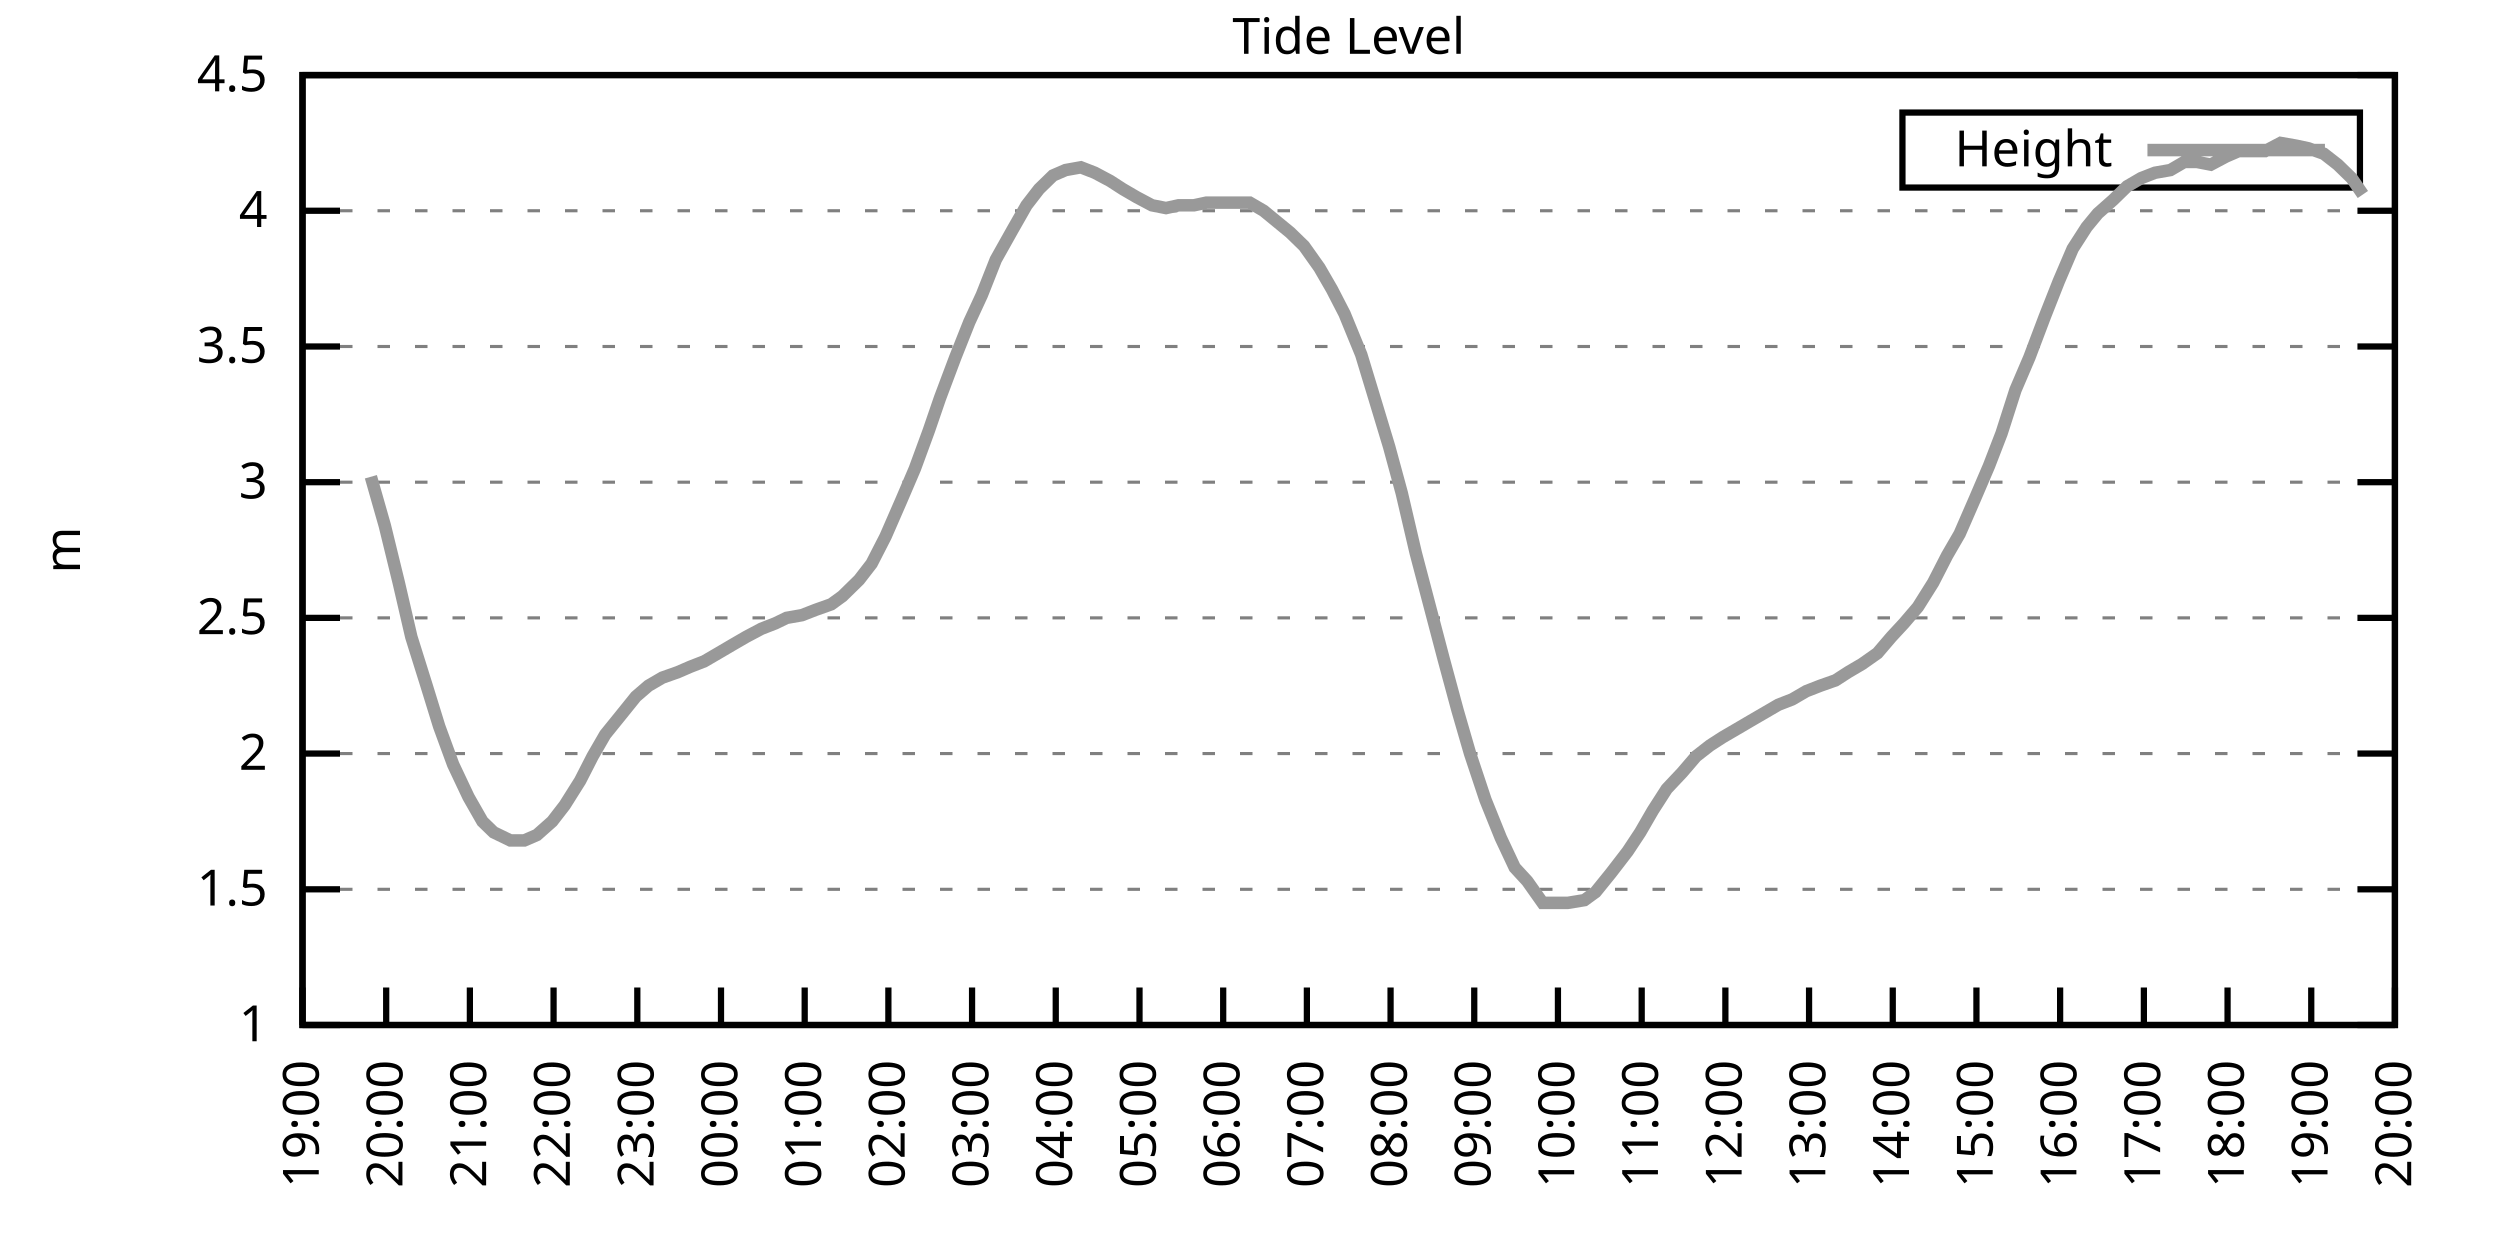
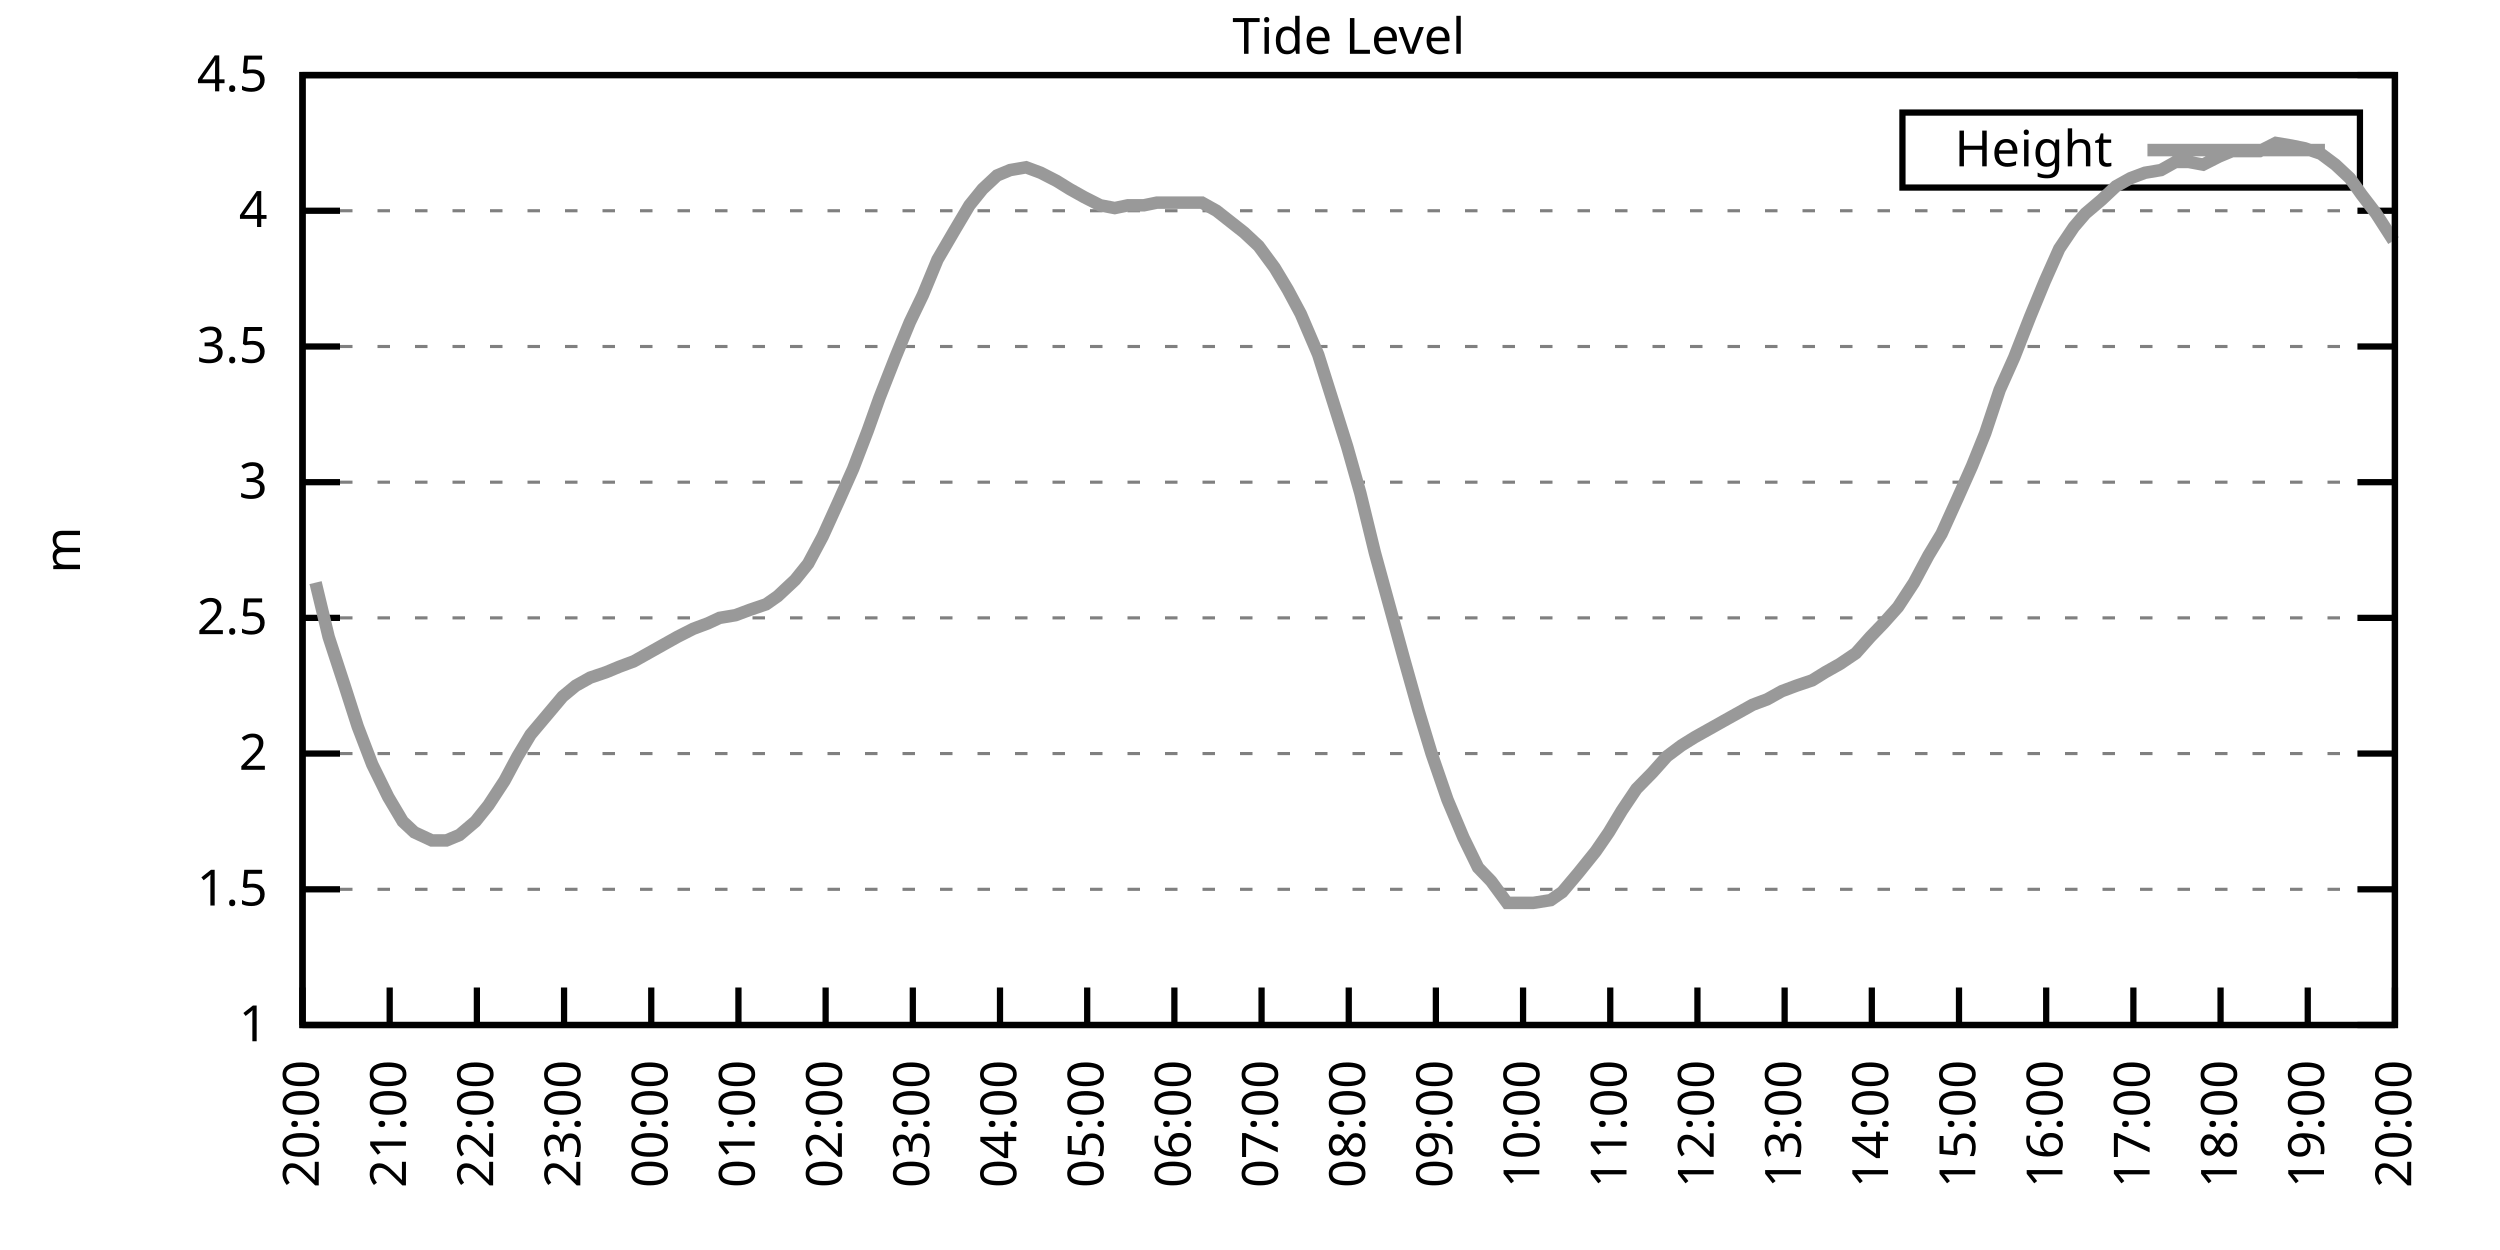
<svg xmlns="http://www.w3.org/2000/svg" xmlns:xlink="http://www.w3.org/1999/xlink" width="400" height="200" viewBox="0 0 400 200">
  <g id="gnuplot_canvas">
    <rect x="0" y="0" width="400" height="200" fill="none" />
    <defs>
      <circle id="gpDot" r="0.5" stroke-width="0.5" stroke="currentColor" />
      <path id="gpPt0" stroke-width="0.333" stroke="currentColor" d="M-1,0 h2 M0,-1 v2" />
      <path id="gpPt1" stroke-width="0.333" stroke="currentColor" d="M-1,-1 L1,1 M1,-1 L-1,1" />
      <path id="gpPt2" stroke-width="0.333" stroke="currentColor" d="M-1,0 L1,0 M0,-1 L0,1 M-1,-1 L1,1 M-1,1 L1,-1" />
      <rect id="gpPt3" stroke-width="0.333" stroke="currentColor" x="-1" y="-1" width="2" height="2" />
      <rect id="gpPt4" stroke-width="0.333" stroke="currentColor" fill="currentColor" x="-1" y="-1" width="2" height="2" />
      <circle id="gpPt5" stroke-width="0.333" stroke="currentColor" cx="0" cy="0" r="1" />
      <use xlink:href="#gpPt5" id="gpPt6" fill="currentColor" stroke="none" />
      <path id="gpPt7" stroke-width="0.333" stroke="currentColor" d="M0,-1.33 L-1.33,0.67 L1.33,0.67 z" />
      <use xlink:href="#gpPt7" id="gpPt8" fill="currentColor" stroke="none" />
      <use xlink:href="#gpPt7" id="gpPt9" stroke="currentColor" transform="rotate(180)" />
      <use xlink:href="#gpPt9" id="gpPt10" fill="currentColor" stroke="none" />
      <use xlink:href="#gpPt3" id="gpPt11" stroke="currentColor" transform="rotate(45)" />
      <use xlink:href="#gpPt11" id="gpPt12" fill="currentColor" stroke="none" />
      <path id="gpPt13" stroke-width="0.333" stroke="currentColor" d="M0,1.330 L1.265,0.411 L0.782,-1.067 L-0.782,-1.076 L-1.265,0.411 z" />
      <use xlink:href="#gpPt13" id="gpPt14" fill="currentColor" stroke="none" />
      <filter id="textbox" filterUnits="objectBoundingBox" x="0" y="0" height="1" width="1">
        <feFlood flood-color="white" flood-opacity="1" result="bgnd" />
        <feComposite in="SourceGraphic" in2="bgnd" operator="atop" />
      </filter>
      <filter id="greybox" filterUnits="objectBoundingBox" x="0" y="0" height="1" width="1">
        <feFlood flood-color="lightgrey" flood-opacity="1" result="grey" />
        <feComposite in="SourceGraphic" in2="grey" operator="atop" />
      </filter>
    </defs>
    <g fill="none" color="white" stroke="currentColor" stroke-width="1.00" stroke-linecap="butt" stroke-linejoin="miter">
</g>
    <g fill="none" color="black" stroke="currentColor" stroke-width="1.00" stroke-linecap="butt" stroke-linejoin="miter">
      <g stroke="none" shape-rendering="crispEdges">
        <polygon fill="rgb(255, 255, 255)" points="48.40,164.00 383.18,164.00 383.18,12.02 48.40,12.02 " />
      </g>
    </g>
    <g fill="none" color="black" stroke="currentColor" stroke-width="1.00" stroke-linecap="butt" stroke-linejoin="miter">
</g>
    <g fill="none" color="black" stroke="black" stroke-width="0.50" stroke-linecap="butt" stroke-linejoin="miter">
</g>
    <g fill="none" color="gray" stroke="currentColor" stroke-width="0.50" stroke-linecap="butt" stroke-linejoin="miter">
      <path stroke="gray" stroke-dasharray="2,4" class="gridline" d="M48.40,164.00 L383.19,164.00  " />
    </g>
    <g fill="none" color="gray" stroke="gray" stroke-width="1.00" stroke-linecap="butt" stroke-linejoin="miter">
</g>
    <g fill="none" color="black" stroke="currentColor" stroke-width="1.00" stroke-linecap="butt" stroke-linejoin="miter">
      <path stroke="black" d="M48.40,164.00 L54.40,164.00 M383.19,164.00 L377.19,164.00  " />
      <g transform="translate(42.80,166.60)" stroke="none" fill="black" font-family="Sans" font-size="8.00" text-anchor="end">
        <text>
          <tspan font-family="Sans"> 1</tspan>
        </text>
      </g>
    </g>
    <g fill="none" color="black" stroke="currentColor" stroke-width="1.00" stroke-linecap="butt" stroke-linejoin="miter">
</g>
    <g fill="none" color="black" stroke="black" stroke-width="0.50" stroke-linecap="butt" stroke-linejoin="miter">
</g>
    <g fill="none" color="gray" stroke="currentColor" stroke-width="0.50" stroke-linecap="butt" stroke-linejoin="miter">
      <path stroke="gray" stroke-dasharray="2,4" class="gridline" d="M48.40,142.29 L383.19,142.29  " />
    </g>
    <g fill="none" color="gray" stroke="gray" stroke-width="1.00" stroke-linecap="butt" stroke-linejoin="miter">
</g>
    <g fill="none" color="black" stroke="currentColor" stroke-width="1.00" stroke-linecap="butt" stroke-linejoin="miter">
      <path stroke="black" d="M48.40,142.29 L54.40,142.29 M383.19,142.29 L377.19,142.29  " />
      <g transform="translate(42.80,144.89)" stroke="none" fill="black" font-family="Sans" font-size="8.00" text-anchor="end">
        <text>
          <tspan font-family="Sans"> 1.5</tspan>
        </text>
      </g>
    </g>
    <g fill="none" color="black" stroke="currentColor" stroke-width="1.00" stroke-linecap="butt" stroke-linejoin="miter">
</g>
    <g fill="none" color="black" stroke="black" stroke-width="0.50" stroke-linecap="butt" stroke-linejoin="miter">
</g>
    <g fill="none" color="gray" stroke="currentColor" stroke-width="0.50" stroke-linecap="butt" stroke-linejoin="miter">
      <path stroke="gray" stroke-dasharray="2,4" class="gridline" d="M48.40,120.57 L383.19,120.57  " />
    </g>
    <g fill="none" color="gray" stroke="gray" stroke-width="1.00" stroke-linecap="butt" stroke-linejoin="miter">
</g>
    <g fill="none" color="black" stroke="currentColor" stroke-width="1.00" stroke-linecap="butt" stroke-linejoin="miter">
      <path stroke="black" d="M48.40,120.57 L54.40,120.57 M383.19,120.57 L377.19,120.57  " />
      <g transform="translate(42.80,123.17)" stroke="none" fill="black" font-family="Sans" font-size="8.00" text-anchor="end">
        <text>
          <tspan font-family="Sans"> 2</tspan>
        </text>
      </g>
    </g>
    <g fill="none" color="black" stroke="currentColor" stroke-width="1.00" stroke-linecap="butt" stroke-linejoin="miter">
</g>
    <g fill="none" color="black" stroke="black" stroke-width="0.50" stroke-linecap="butt" stroke-linejoin="miter">
</g>
    <g fill="none" color="gray" stroke="currentColor" stroke-width="0.50" stroke-linecap="butt" stroke-linejoin="miter">
      <path stroke="gray" stroke-dasharray="2,4" class="gridline" d="M48.40,98.86 L383.19,98.86  " />
    </g>
    <g fill="none" color="gray" stroke="gray" stroke-width="1.00" stroke-linecap="butt" stroke-linejoin="miter">
</g>
    <g fill="none" color="black" stroke="currentColor" stroke-width="1.00" stroke-linecap="butt" stroke-linejoin="miter">
      <path stroke="black" d="M48.40,98.86 L54.40,98.86 M383.19,98.86 L377.19,98.86  " />
      <g transform="translate(42.80,101.46)" stroke="none" fill="black" font-family="Sans" font-size="8.00" text-anchor="end">
        <text>
          <tspan font-family="Sans"> 2.5</tspan>
        </text>
      </g>
    </g>
    <g fill="none" color="black" stroke="currentColor" stroke-width="1.00" stroke-linecap="butt" stroke-linejoin="miter">
</g>
    <g fill="none" color="black" stroke="black" stroke-width="0.50" stroke-linecap="butt" stroke-linejoin="miter">
</g>
    <g fill="none" color="gray" stroke="currentColor" stroke-width="0.50" stroke-linecap="butt" stroke-linejoin="miter">
      <path stroke="gray" stroke-dasharray="2,4" class="gridline" d="M48.40,77.15 L383.19,77.15  " />
    </g>
    <g fill="none" color="gray" stroke="gray" stroke-width="1.00" stroke-linecap="butt" stroke-linejoin="miter">
</g>
    <g fill="none" color="black" stroke="currentColor" stroke-width="1.00" stroke-linecap="butt" stroke-linejoin="miter">
      <path stroke="black" d="M48.40,77.15 L54.40,77.15 M383.19,77.15 L377.19,77.15  " />
      <g transform="translate(42.80,79.75)" stroke="none" fill="black" font-family="Sans" font-size="8.00" text-anchor="end">
        <text>
          <tspan font-family="Sans"> 3</tspan>
        </text>
      </g>
    </g>
    <g fill="none" color="black" stroke="currentColor" stroke-width="1.00" stroke-linecap="butt" stroke-linejoin="miter">
</g>
    <g fill="none" color="black" stroke="black" stroke-width="0.50" stroke-linecap="butt" stroke-linejoin="miter">
</g>
    <g fill="none" color="gray" stroke="currentColor" stroke-width="0.50" stroke-linecap="butt" stroke-linejoin="miter">
      <path stroke="gray" stroke-dasharray="2,4" class="gridline" d="M48.40,55.44 L383.19,55.44  " />
    </g>
    <g fill="none" color="gray" stroke="gray" stroke-width="1.00" stroke-linecap="butt" stroke-linejoin="miter">
</g>
    <g fill="none" color="black" stroke="currentColor" stroke-width="1.00" stroke-linecap="butt" stroke-linejoin="miter">
      <path stroke="black" d="M48.40,55.44 L54.40,55.44 M383.19,55.44 L377.19,55.44  " />
      <g transform="translate(42.80,58.04)" stroke="none" fill="black" font-family="Sans" font-size="8.00" text-anchor="end">
        <text>
          <tspan font-family="Sans"> 3.5</tspan>
        </text>
      </g>
    </g>
    <g fill="none" color="black" stroke="currentColor" stroke-width="1.00" stroke-linecap="butt" stroke-linejoin="miter">
</g>
    <g fill="none" color="black" stroke="black" stroke-width="0.50" stroke-linecap="butt" stroke-linejoin="miter">
</g>
    <g fill="none" color="gray" stroke="currentColor" stroke-width="0.50" stroke-linecap="butt" stroke-linejoin="miter">
      <path stroke="gray" stroke-dasharray="2,4" class="gridline" d="M48.40,33.72 L383.19,33.72  " />
    </g>
    <g fill="none" color="gray" stroke="gray" stroke-width="1.00" stroke-linecap="butt" stroke-linejoin="miter">
</g>
    <g fill="none" color="black" stroke="currentColor" stroke-width="1.00" stroke-linecap="butt" stroke-linejoin="miter">
      <path stroke="black" d="M48.40,33.72 L54.40,33.72 M383.19,33.72 L377.19,33.72  " />
      <g transform="translate(42.80,36.32)" stroke="none" fill="black" font-family="Sans" font-size="8.00" text-anchor="end">
        <text>
          <tspan font-family="Sans"> 4</tspan>
        </text>
      </g>
    </g>
    <g fill="none" color="black" stroke="currentColor" stroke-width="1.00" stroke-linecap="butt" stroke-linejoin="miter">
</g>
    <g fill="none" color="black" stroke="black" stroke-width="0.50" stroke-linecap="butt" stroke-linejoin="miter">
</g>
    <g fill="none" color="gray" stroke="currentColor" stroke-width="0.50" stroke-linecap="butt" stroke-linejoin="miter">
      <path stroke="gray" stroke-dasharray="2,4" class="gridline" d="M48.40,12.01 L383.19,12.01  " />
    </g>
    <g fill="none" color="gray" stroke="gray" stroke-width="1.00" stroke-linecap="butt" stroke-linejoin="miter">
</g>
    <g fill="none" color="black" stroke="currentColor" stroke-width="1.00" stroke-linecap="butt" stroke-linejoin="miter">
      <path stroke="black" d="M48.40,12.01 L54.40,12.01 M383.19,12.01 L377.19,12.01  " />
      <g transform="translate(42.80,14.61)" stroke="none" fill="black" font-family="Sans" font-size="8.00" text-anchor="end">
        <text>
          <tspan font-family="Sans"> 4.5</tspan>
        </text>
      </g>
    </g>
    <g fill="none" color="black" stroke="currentColor" stroke-width="1.00" stroke-linecap="butt" stroke-linejoin="miter">
      <path stroke="black" d="M48.40,164.00 L48.40,158.00  " />
      <g transform="translate(51.00,169.60) rotate(270.00)" stroke="none" fill="black" font-family="Sans" font-size="8.00" text-anchor="end">
        <text>
-           <tspan font-family="Sans">19:00</tspan>
-         </text>
-       </g>
-     </g>
-     <g fill="none" color="black" stroke="currentColor" stroke-width="1.00" stroke-linecap="butt" stroke-linejoin="miter">
-       <path stroke="black" d="M61.79,164.00 L61.79,158.00  " />
-       <g transform="translate(64.39,169.60) rotate(270.00)" stroke="none" fill="black" font-family="Sans" font-size="8.00" text-anchor="end">
-         <text>
          <tspan font-family="Sans">20:00</tspan>
        </text>
      </g>
    </g>
    <g fill="none" color="black" stroke="currentColor" stroke-width="1.00" stroke-linecap="butt" stroke-linejoin="miter">
-       <path stroke="black" d="M75.18,164.00 L75.18,158.00  " />
-       <g transform="translate(77.78,169.60) rotate(270.00)" stroke="none" fill="black" font-family="Sans" font-size="8.00" text-anchor="end">
+       <path stroke="black" d="M62.35,164.00 L62.35,158.00  " />
+       <g transform="translate(64.95,169.60) rotate(270.00)" stroke="none" fill="black" font-family="Sans" font-size="8.00" text-anchor="end">
        <text>
          <tspan font-family="Sans">21:00</tspan>
        </text>
      </g>
    </g>
    <g fill="none" color="black" stroke="currentColor" stroke-width="1.00" stroke-linecap="butt" stroke-linejoin="miter">
-       <path stroke="black" d="M88.57,164.00 L88.57,158.00  " />
-       <g transform="translate(91.17,169.60) rotate(270.00)" stroke="none" fill="black" font-family="Sans" font-size="8.00" text-anchor="end">
+       <path stroke="black" d="M76.30,164.00 L76.30,158.00  " />
+       <g transform="translate(78.90,169.60) rotate(270.00)" stroke="none" fill="black" font-family="Sans" font-size="8.00" text-anchor="end">
        <text>
          <tspan font-family="Sans">22:00</tspan>
        </text>
      </g>
    </g>
    <g fill="none" color="black" stroke="currentColor" stroke-width="1.00" stroke-linecap="butt" stroke-linejoin="miter">
-       <path stroke="black" d="M101.97,164.00 L101.97,158.00  " />
-       <g transform="translate(104.57,169.60) rotate(270.00)" stroke="none" fill="black" font-family="Sans" font-size="8.00" text-anchor="end">
+       <path stroke="black" d="M90.25,164.00 L90.25,158.00  " />
+       <g transform="translate(92.85,169.60) rotate(270.00)" stroke="none" fill="black" font-family="Sans" font-size="8.00" text-anchor="end">
        <text>
          <tspan font-family="Sans">23:00</tspan>
        </text>
      </g>
    </g>
    <g fill="none" color="black" stroke="currentColor" stroke-width="1.00" stroke-linecap="butt" stroke-linejoin="miter">
-       <path stroke="black" d="M115.36,164.00 L115.36,158.00  " />
-       <g transform="translate(117.96,169.60) rotate(270.00)" stroke="none" fill="black" font-family="Sans" font-size="8.00" text-anchor="end">
+       <path stroke="black" d="M104.20,164.00 L104.20,158.00  " />
+       <g transform="translate(106.80,169.60) rotate(270.00)" stroke="none" fill="black" font-family="Sans" font-size="8.00" text-anchor="end">
        <text>
          <tspan font-family="Sans">00:00</tspan>
        </text>
      </g>
    </g>
    <g fill="none" color="black" stroke="currentColor" stroke-width="1.00" stroke-linecap="butt" stroke-linejoin="miter">
-       <path stroke="black" d="M128.75,164.00 L128.75,158.00  " />
-       <g transform="translate(131.35,169.60) rotate(270.00)" stroke="none" fill="black" font-family="Sans" font-size="8.00" text-anchor="end">
+       <path stroke="black" d="M118.15,164.00 L118.15,158.00  " />
+       <g transform="translate(120.75,169.60) rotate(270.00)" stroke="none" fill="black" font-family="Sans" font-size="8.00" text-anchor="end">
        <text>
          <tspan font-family="Sans">01:00</tspan>
        </text>
      </g>
    </g>
    <g fill="none" color="black" stroke="currentColor" stroke-width="1.00" stroke-linecap="butt" stroke-linejoin="miter">
-       <path stroke="black" d="M142.14,164.00 L142.14,158.00  " />
-       <g transform="translate(144.74,169.60) rotate(270.00)" stroke="none" fill="black" font-family="Sans" font-size="8.00" text-anchor="end">
+       <path stroke="black" d="M132.10,164.00 L132.10,158.00  " />
+       <g transform="translate(134.70,169.60) rotate(270.00)" stroke="none" fill="black" font-family="Sans" font-size="8.00" text-anchor="end">
        <text>
          <tspan font-family="Sans">02:00</tspan>
        </text>
      </g>
    </g>
    <g fill="none" color="black" stroke="currentColor" stroke-width="1.00" stroke-linecap="butt" stroke-linejoin="miter">
-       <path stroke="black" d="M155.53,164.00 L155.53,158.00  " />
-       <g transform="translate(158.13,169.60) rotate(270.00)" stroke="none" fill="black" font-family="Sans" font-size="8.00" text-anchor="end">
+       <path stroke="black" d="M146.05,164.00 L146.05,158.00  " />
+       <g transform="translate(148.65,169.60) rotate(270.00)" stroke="none" fill="black" font-family="Sans" font-size="8.00" text-anchor="end">
        <text>
          <tspan font-family="Sans">03:00</tspan>
        </text>
      </g>
    </g>
    <g fill="none" color="black" stroke="currentColor" stroke-width="1.00" stroke-linecap="butt" stroke-linejoin="miter">
-       <path stroke="black" d="M168.92,164.00 L168.92,158.00  " />
-       <g transform="translate(171.52,169.60) rotate(270.00)" stroke="none" fill="black" font-family="Sans" font-size="8.00" text-anchor="end">
+       <path stroke="black" d="M160.00,164.00 L160.00,158.00  " />
+       <g transform="translate(162.60,169.60) rotate(270.00)" stroke="none" fill="black" font-family="Sans" font-size="8.00" text-anchor="end">
        <text>
          <tspan font-family="Sans">04:00</tspan>
        </text>
      </g>
    </g>
    <g fill="none" color="black" stroke="currentColor" stroke-width="1.00" stroke-linecap="butt" stroke-linejoin="miter">
-       <path stroke="black" d="M182.32,164.00 L182.32,158.00  " />
-       <g transform="translate(184.92,169.60) rotate(270.00)" stroke="none" fill="black" font-family="Sans" font-size="8.00" text-anchor="end">
+       <path stroke="black" d="M173.95,164.00 L173.95,158.00  " />
+       <g transform="translate(176.55,169.60) rotate(270.00)" stroke="none" fill="black" font-family="Sans" font-size="8.00" text-anchor="end">
        <text>
          <tspan font-family="Sans">05:00</tspan>
        </text>
      </g>
    </g>
    <g fill="none" color="black" stroke="currentColor" stroke-width="1.00" stroke-linecap="butt" stroke-linejoin="miter">
-       <path stroke="black" d="M195.71,164.00 L195.71,158.00  " />
-       <g transform="translate(198.31,169.60) rotate(270.00)" stroke="none" fill="black" font-family="Sans" font-size="8.00" text-anchor="end">
+       <path stroke="black" d="M187.90,164.00 L187.90,158.00  " />
+       <g transform="translate(190.50,169.60) rotate(270.00)" stroke="none" fill="black" font-family="Sans" font-size="8.00" text-anchor="end">
        <text>
          <tspan font-family="Sans">06:00</tspan>
        </text>
      </g>
    </g>
    <g fill="none" color="black" stroke="currentColor" stroke-width="1.00" stroke-linecap="butt" stroke-linejoin="miter">
-       <path stroke="black" d="M209.10,164.00 L209.10,158.00  " />
-       <g transform="translate(211.70,169.60) rotate(270.00)" stroke="none" fill="black" font-family="Sans" font-size="8.00" text-anchor="end">
+       <path stroke="black" d="M201.85,164.00 L201.85,158.00  " />
+       <g transform="translate(204.45,169.60) rotate(270.00)" stroke="none" fill="black" font-family="Sans" font-size="8.00" text-anchor="end">
        <text>
          <tspan font-family="Sans">07:00</tspan>
        </text>
      </g>
    </g>
    <g fill="none" color="black" stroke="currentColor" stroke-width="1.00" stroke-linecap="butt" stroke-linejoin="miter">
-       <path stroke="black" d="M222.49,164.00 L222.49,158.00  " />
-       <g transform="translate(225.09,169.60) rotate(270.00)" stroke="none" fill="black" font-family="Sans" font-size="8.00" text-anchor="end">
+       <path stroke="black" d="M215.80,164.00 L215.80,158.00  " />
+       <g transform="translate(218.40,169.60) rotate(270.00)" stroke="none" fill="black" font-family="Sans" font-size="8.00" text-anchor="end">
        <text>
          <tspan font-family="Sans">08:00</tspan>
        </text>
      </g>
    </g>
    <g fill="none" color="black" stroke="currentColor" stroke-width="1.00" stroke-linecap="butt" stroke-linejoin="miter">
-       <path stroke="black" d="M235.88,164.00 L235.88,158.00  " />
-       <g transform="translate(238.48,169.60) rotate(270.00)" stroke="none" fill="black" font-family="Sans" font-size="8.00" text-anchor="end">
+       <path stroke="black" d="M229.74,164.00 L229.74,158.00  " />
+       <g transform="translate(232.34,169.60) rotate(270.00)" stroke="none" fill="black" font-family="Sans" font-size="8.00" text-anchor="end">
        <text>
          <tspan font-family="Sans">09:00</tspan>
        </text>
      </g>
    </g>
    <g fill="none" color="black" stroke="currentColor" stroke-width="1.00" stroke-linecap="butt" stroke-linejoin="miter">
-       <path stroke="black" d="M249.27,164.00 L249.27,158.00  " />
-       <g transform="translate(251.87,169.60) rotate(270.00)" stroke="none" fill="black" font-family="Sans" font-size="8.00" text-anchor="end">
+       <path stroke="black" d="M243.69,164.00 L243.69,158.00  " />
+       <g transform="translate(246.29,169.60) rotate(270.00)" stroke="none" fill="black" font-family="Sans" font-size="8.00" text-anchor="end">
        <text>
          <tspan font-family="Sans">10:00</tspan>
        </text>
      </g>
    </g>
    <g fill="none" color="black" stroke="currentColor" stroke-width="1.00" stroke-linecap="butt" stroke-linejoin="miter">
-       <path stroke="black" d="M262.67,164.00 L262.67,158.00  " />
-       <g transform="translate(265.27,169.60) rotate(270.00)" stroke="none" fill="black" font-family="Sans" font-size="8.00" text-anchor="end">
+       <path stroke="black" d="M257.64,164.00 L257.64,158.00  " />
+       <g transform="translate(260.24,169.60) rotate(270.00)" stroke="none" fill="black" font-family="Sans" font-size="8.00" text-anchor="end">
        <text>
          <tspan font-family="Sans">11:00</tspan>
        </text>
      </g>
    </g>
    <g fill="none" color="black" stroke="currentColor" stroke-width="1.00" stroke-linecap="butt" stroke-linejoin="miter">
-       <path stroke="black" d="M276.06,164.00 L276.06,158.00  " />
-       <g transform="translate(278.66,169.60) rotate(270.00)" stroke="none" fill="black" font-family="Sans" font-size="8.00" text-anchor="end">
+       <path stroke="black" d="M271.59,164.00 L271.59,158.00  " />
+       <g transform="translate(274.19,169.60) rotate(270.00)" stroke="none" fill="black" font-family="Sans" font-size="8.00" text-anchor="end">
        <text>
          <tspan font-family="Sans">12:00</tspan>
        </text>
      </g>
    </g>
    <g fill="none" color="black" stroke="currentColor" stroke-width="1.00" stroke-linecap="butt" stroke-linejoin="miter">
-       <path stroke="black" d="M289.45,164.00 L289.45,158.00  " />
-       <g transform="translate(292.05,169.60) rotate(270.00)" stroke="none" fill="black" font-family="Sans" font-size="8.00" text-anchor="end">
+       <path stroke="black" d="M285.54,164.00 L285.54,158.00  " />
+       <g transform="translate(288.14,169.60) rotate(270.00)" stroke="none" fill="black" font-family="Sans" font-size="8.00" text-anchor="end">
        <text>
          <tspan font-family="Sans">13:00</tspan>
        </text>
      </g>
    </g>
    <g fill="none" color="black" stroke="currentColor" stroke-width="1.00" stroke-linecap="butt" stroke-linejoin="miter">
-       <path stroke="black" d="M302.84,164.00 L302.84,158.00  " />
-       <g transform="translate(305.44,169.60) rotate(270.00)" stroke="none" fill="black" font-family="Sans" font-size="8.00" text-anchor="end">
+       <path stroke="black" d="M299.49,164.00 L299.49,158.00  " />
+       <g transform="translate(302.09,169.60) rotate(270.00)" stroke="none" fill="black" font-family="Sans" font-size="8.00" text-anchor="end">
        <text>
          <tspan font-family="Sans">14:00</tspan>
        </text>
      </g>
    </g>
    <g fill="none" color="black" stroke="currentColor" stroke-width="1.00" stroke-linecap="butt" stroke-linejoin="miter">
-       <path stroke="black" d="M316.23,164.00 L316.23,158.00  " />
-       <g transform="translate(318.83,169.60) rotate(270.00)" stroke="none" fill="black" font-family="Sans" font-size="8.00" text-anchor="end">
+       <path stroke="black" d="M313.44,164.00 L313.44,158.00  " />
+       <g transform="translate(316.04,169.60) rotate(270.00)" stroke="none" fill="black" font-family="Sans" font-size="8.00" text-anchor="end">
        <text>
          <tspan font-family="Sans">15:00</tspan>
        </text>
      </g>
    </g>
    <g fill="none" color="black" stroke="currentColor" stroke-width="1.00" stroke-linecap="butt" stroke-linejoin="miter">
-       <path stroke="black" d="M329.62,164.00 L329.62,158.00  " />
-       <g transform="translate(332.22,169.60) rotate(270.00)" stroke="none" fill="black" font-family="Sans" font-size="8.00" text-anchor="end">
+       <path stroke="black" d="M327.39,164.00 L327.39,158.00  " />
+       <g transform="translate(329.99,169.60) rotate(270.00)" stroke="none" fill="black" font-family="Sans" font-size="8.00" text-anchor="end">
        <text>
          <tspan font-family="Sans">16:00</tspan>
        </text>
      </g>
    </g>
    <g fill="none" color="black" stroke="currentColor" stroke-width="1.00" stroke-linecap="butt" stroke-linejoin="miter">
-       <path stroke="black" d="M343.02,164.00 L343.02,158.00  " />
-       <g transform="translate(345.62,169.60) rotate(270.00)" stroke="none" fill="black" font-family="Sans" font-size="8.00" text-anchor="end">
+       <path stroke="black" d="M341.34,164.00 L341.34,158.00  " />
+       <g transform="translate(343.94,169.60) rotate(270.00)" stroke="none" fill="black" font-family="Sans" font-size="8.00" text-anchor="end">
        <text>
          <tspan font-family="Sans">17:00</tspan>
        </text>
      </g>
    </g>
    <g fill="none" color="black" stroke="currentColor" stroke-width="1.00" stroke-linecap="butt" stroke-linejoin="miter">
-       <path stroke="black" d="M356.41,164.00 L356.41,158.00  " />
-       <g transform="translate(359.01,169.60) rotate(270.00)" stroke="none" fill="black" font-family="Sans" font-size="8.00" text-anchor="end">
+       <path stroke="black" d="M355.29,164.00 L355.29,158.00  " />
+       <g transform="translate(357.89,169.60) rotate(270.00)" stroke="none" fill="black" font-family="Sans" font-size="8.00" text-anchor="end">
        <text>
          <tspan font-family="Sans">18:00</tspan>
        </text>
      </g>
    </g>
    <g fill="none" color="black" stroke="currentColor" stroke-width="1.00" stroke-linecap="butt" stroke-linejoin="miter">
-       <path stroke="black" d="M369.80,164.00 L369.80,158.00  " />
-       <g transform="translate(372.40,169.60) rotate(270.00)" stroke="none" fill="black" font-family="Sans" font-size="8.00" text-anchor="end">
+       <path stroke="black" d="M369.24,164.00 L369.24,158.00  " />
+       <g transform="translate(371.84,169.60) rotate(270.00)" stroke="none" fill="black" font-family="Sans" font-size="8.00" text-anchor="end">
        <text>
          <tspan font-family="Sans">19:00</tspan>
        </text>
      </g>
    </g>
    <g fill="none" color="black" stroke="currentColor" stroke-width="1.00" stroke-linecap="butt" stroke-linejoin="miter">
      <path stroke="black" d="M383.19,164.00 L383.19,158.00  " />
      <g transform="translate(385.79,169.60) rotate(270.00)" stroke="none" fill="black" font-family="Sans" font-size="8.00" text-anchor="end">
        <text>
          <tspan font-family="Sans">20:00</tspan>
        </text>
      </g>
    </g>
    <g fill="none" color="black" stroke="currentColor" stroke-width="1.00" stroke-linecap="butt" stroke-linejoin="miter">
</g>
    <g fill="none" color="black" stroke="currentColor" stroke-width="1.00" stroke-linecap="butt" stroke-linejoin="miter">
      <path stroke="black" d="M48.40,12.01 L48.40,164.00 L383.19,164.00 L383.19,12.01 L48.40,12.01 Z  " />
    </g>
    <g fill="none" color="black" stroke="currentColor" stroke-width="1.00" stroke-linecap="butt" stroke-linejoin="miter">
</g>
    <g fill="none" color="black" stroke="currentColor" stroke-width="1.00" stroke-linecap="butt" stroke-linejoin="miter">
      <path stroke="black" d="M304.39,30.01 L304.39,18.01 L377.59,18.01 L377.59,30.01 L304.39,30.01 Z  " />
    </g>
    <g id="Tide_level_plot_1">
      <g fill="none" color="white" stroke="black" stroke-width="2.00" stroke-linecap="butt" stroke-linejoin="miter">
</g>
      <g fill="none" color="black" stroke="currentColor" stroke-width="2.00" stroke-linecap="butt" stroke-linejoin="miter">
        <g transform="translate(337.99,26.61)" stroke="none" fill="black" font-family="Sans" font-size="8.00" text-anchor="end">
          <text>
            <tspan font-family="Sans">Height</tspan>
          </text>
        </g>
      </g>
      <g fill="none" color="black" stroke="currentColor" stroke-width="2.00" stroke-linecap="butt" stroke-linejoin="miter">
-         <path stroke="rgb(153, 153, 153)" d="M343.59,24.01 L371.99,24.01 M59.34,76.28 L61.57,84.10 L63.80,93.22 L65.81,101.90 L68.26,109.72 L70.27,116.23   L72.50,122.31 L74.96,127.52 L77.19,131.43 L78.98,133.17 L81.66,134.47 L83.89,134.47 L85.90,133.60 L88.35,131.43   L90.36,128.83 L92.82,124.92 L94.82,121.01 L96.83,117.53 L99.29,114.49 L101.74,111.45 L103.75,109.72 L105.98,108.42   L108.44,107.55 L110.45,106.68 L112.68,105.81 L114.91,104.51 L117.14,103.20 L119.38,101.90 L121.83,100.60 L124.06,99.73   L125.85,98.86 L128.30,98.43 L130.54,97.56 L132.99,96.69 L134.78,95.39 L137.45,92.78 L139.46,90.18 L141.69,85.83   L144.15,80.19 L146.38,74.98 L148.61,68.90 L150.40,63.69 L152.85,57.17 L155.09,51.53 L157.10,47.18 L159.33,41.54   L162.01,36.76 L164.24,32.85 L166.25,30.25 L168.48,28.08 L170.49,27.21 L172.94,26.77 L175.17,27.64 L177.63,28.95   L179.64,30.25 L181.87,31.55 L184.32,32.85 L186.56,33.29 L188.57,32.85 L191.02,32.85 L193.03,32.42 L195.48,32.42   L197.49,32.42 L199.95,32.42 L202.18,33.72 L206.42,37.20 L208.65,39.37 L211.11,42.84 L213.12,46.32 L215.13,50.22   L217.80,56.74 L220.04,64.12 L222.27,71.50 L224.28,78.89 L226.51,88.44 L230.97,105.38 L233.20,113.63 L235.21,120.57   L237.67,127.96 L240.12,134.04 L242.36,138.81 L244.36,140.98 L246.82,144.46 L249.05,144.46 L250.84,144.46 L253.51,144.02   L255.30,142.72 L257.76,139.68 L260.43,136.21 L262.44,133.17 L264.45,129.69 L266.68,126.22 L269.14,123.61 L271.37,121.01   L273.60,119.27 L275.61,117.97 L277.84,116.67 L280.07,115.36 L284.54,112.76 L286.77,111.89 L289.00,110.59 L291.23,109.72   L293.69,108.85 L295.70,107.55 L297.93,106.24 L300.39,104.51 L302.62,101.90 L304.63,99.73 L306.86,97.12 L309.31,93.22   L311.54,88.87 L313.55,85.40 L316.01,79.75 L318.24,74.54 L320.25,69.33 L322.48,62.38 L324.71,57.17 L327.17,50.66   L329.40,45.01 L331.63,39.80 L333.86,36.33 L335.65,34.16 L338.10,31.99 L340.34,29.81 L342.57,28.51 L344.80,27.64   L347.26,27.21 L349.49,25.91 L351.50,25.91 L353.73,26.34 L356.18,25.04 L358.19,24.17 L360.42,24.17 L362.43,24.17   L364.89,22.87 L367.34,23.30 L369.35,23.73 L371.81,24.60 L374.04,26.34 L376.27,28.51 L378.06,31.12  " />
+         <path stroke="rgb(153, 153, 153)" d="M343.59,24.01 L371.99,24.01 M50.49,93.22 L52.58,101.90 L55.14,109.72 L57.23,116.23 L59.56,122.31 L62.12,127.52   L64.44,131.43 L66.30,133.17 L69.09,134.47 L71.42,134.47 L73.51,133.60 L76.07,131.43 L78.16,128.83 L80.72,124.92   L82.81,121.01 L84.90,117.53 L87.46,114.49 L90.02,111.45 L92.11,109.72 L94.43,108.42 L96.99,107.55 L99.08,106.68   L101.41,105.81 L103.73,104.51 L106.06,103.20 L108.38,101.90 L110.94,100.60 L113.27,99.73 L115.13,98.86 L117.68,98.43   L120.01,97.56 L122.57,96.69 L124.43,95.39 L127.22,92.78 L129.31,90.18 L131.63,85.83 L134.19,80.19 L136.51,74.98   L138.84,68.90 L140.70,63.69 L143.26,57.17 L145.58,51.53 L147.67,47.18 L150.00,41.54 L152.79,36.76 L155.11,32.85   L157.21,30.25 L159.53,28.08 L161.62,27.21 L164.18,26.77 L166.51,27.64 L169.06,28.95 L171.16,30.25 L173.48,31.55   L176.04,32.85 L178.36,33.29 L180.46,32.85 L183.01,32.85 L185.11,32.42 L187.66,32.42 L189.76,32.42 L192.31,32.42   L194.64,33.72 L199.06,37.20 L201.38,39.37 L203.94,42.84 L206.03,46.32 L208.12,50.22 L210.91,56.74 L213.24,64.12   L215.56,71.50 L217.65,78.89 L219.98,88.44 L224.63,105.38 L226.95,113.63 L229.05,120.57 L231.60,127.96 L234.16,134.04   L236.49,138.81 L238.58,140.98 L241.14,144.46 L243.46,144.46 L245.32,144.46 L248.11,144.02 L249.97,142.72 L252.53,139.68   L255.32,136.21 L257.41,133.17 L259.50,129.69 L261.83,126.22 L264.39,123.61 L266.71,121.01 L269.04,119.27 L271.13,117.97   L273.45,116.67 L275.78,115.36 L280.43,112.76 L282.75,111.89 L285.08,110.59 L287.40,109.72 L289.96,108.85 L292.05,107.55   L294.38,106.24 L296.94,104.51 L299.26,101.90 L301.35,99.73 L303.68,97.12 L306.23,93.22 L308.56,88.87 L310.65,85.40   L313.21,79.75 L315.53,74.54 L317.63,69.33 L319.95,62.38 L322.28,57.17 L324.83,50.66 L327.16,45.01 L329.48,39.80   L331.81,36.33 L333.67,34.16 L336.23,31.99 L338.55,29.81 L340.88,28.51 L343.20,27.64 L345.76,27.21 L348.08,25.91   L350.18,25.91 L352.50,26.34 L355.06,25.04 L357.15,24.17 L359.48,24.17 L361.57,24.17 L364.13,22.87 L366.68,23.30   L368.78,23.73 L371.33,24.60 L373.66,26.34 L375.98,28.51 L377.84,31.12 L380.17,34.16 L382.96,38.50  " />
      </g>
    </g>
    <g fill="none" color="black" stroke="currentColor" stroke-width="2.00" stroke-linecap="butt" stroke-linejoin="miter">
</g>
    <g fill="none" color="black" stroke="black" stroke-width="1.00" stroke-linecap="butt" stroke-linejoin="miter">
</g>
    <g fill="none" color="black" stroke="currentColor" stroke-width="1.00" stroke-linecap="butt" stroke-linejoin="miter">
      <path stroke="black" d="M48.40,12.01 L48.40,164.00 L383.19,164.00 L383.19,12.01 L48.40,12.01 Z  " />
      <g transform="translate(12.80,88.01) rotate(270.00)" stroke="none" fill="black" font-family="Sans" font-size="8.00" text-anchor="middle">
        <text>
          <tspan font-family="Sans">m</tspan>
        </text>
      </g>
    </g>
    <g fill="none" color="black" stroke="currentColor" stroke-width="1.00" stroke-linecap="butt" stroke-linejoin="miter">
</g>
    <g fill="none" color="black" stroke="currentColor" stroke-width="1.00" stroke-linecap="butt" stroke-linejoin="miter">
      <g transform="translate(215.79,8.61)" stroke="none" fill="black" font-family="Sans" font-size="8.00" text-anchor="middle">
        <text>
          <tspan font-family="Sans">Tide Level</tspan>
        </text>
      </g>
    </g>
    <g fill="none" color="black" stroke="currentColor" stroke-width="1.00" stroke-linecap="butt" stroke-linejoin="miter">
</g>
  </g>
</svg>
